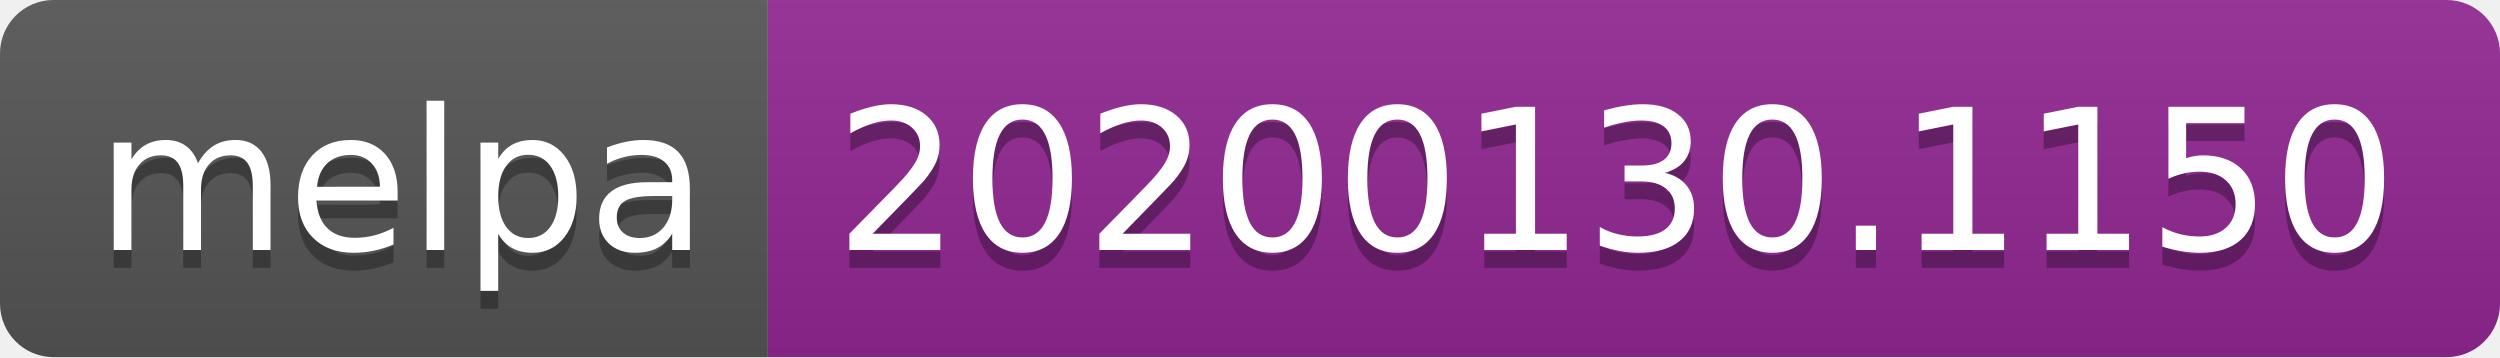
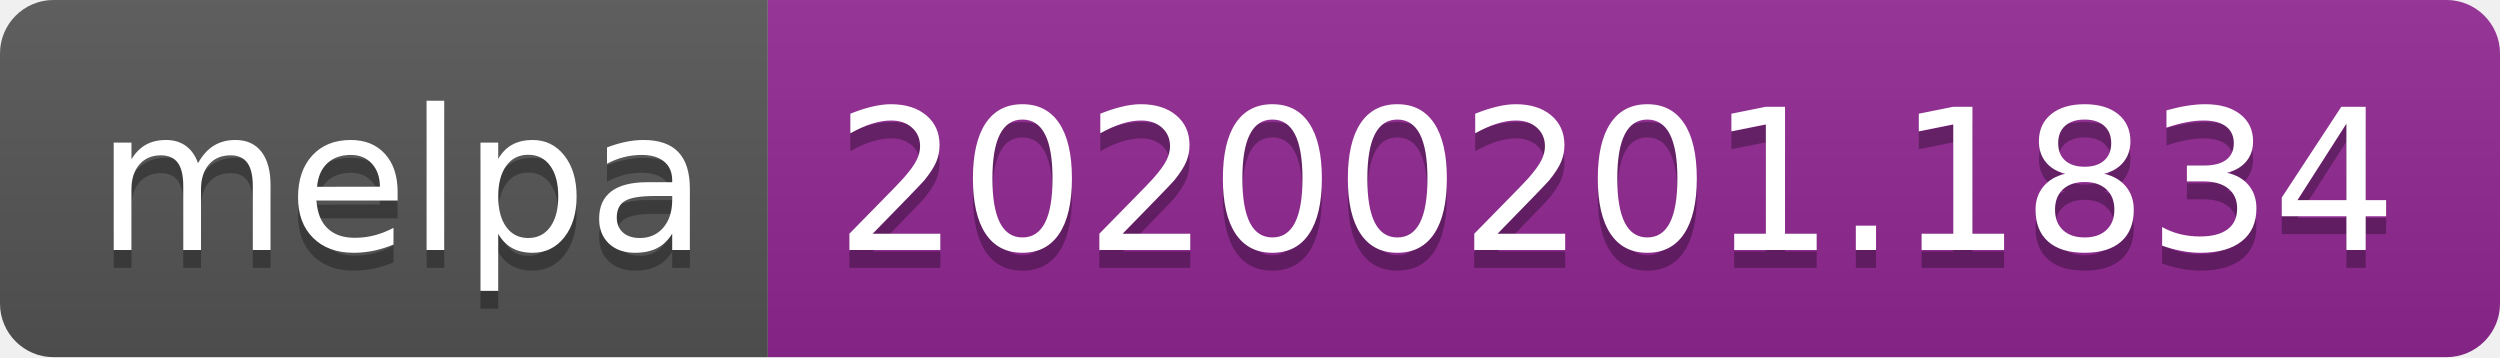
<svg xmlns="http://www.w3.org/2000/svg" width="140" height="20">
  <linearGradient id="b" x2="0" y2="100%">
    <stop offset="0" stop-color="#bbb" stop-opacity=".1" />
    <stop offset="1" stop-opacity=".1" />
  </linearGradient>
  <clipPath id="a">
    <rect width="140" height="20" rx="3" fill="#fff" />
  </clipPath>
  <g clip-path="url(#a)">
    <path fill="#555" d="M0 0h43v20H0z" />
    <path fill="#922793" d="M43 0h97v20H43z" />
    <path fill="url(#b)" d="M0 0h140v20H0z" />
  </g>
  <g fill="#fff" text-anchor="middle" font-family="DejaVu Sans,Verdana,Geneva,sans-serif" font-size="110">
    <text x="225" y="150" fill="#010101" fill-opacity=".3" transform="scale(.1)" textLength="330">melpa</text>
    <text x="225" y="140" transform="scale(.1)" textLength="330">melpa</text>
-     <text x="905" y="150" fill="#010101" fill-opacity=".3" transform="scale(.1)" textLength="870">20200130.1150</text>
-     <text x="905" y="140" transform="scale(.1)" textLength="870">20200130.1150</text>
+     <text x="905" y="150" fill="#010101" fill-opacity=".3" transform="scale(.1)" textLength="870">20200201.1834</text>
+     <text x="905" y="140" transform="scale(.1)" textLength="870">20200201.1834</text>
  </g>
</svg>
